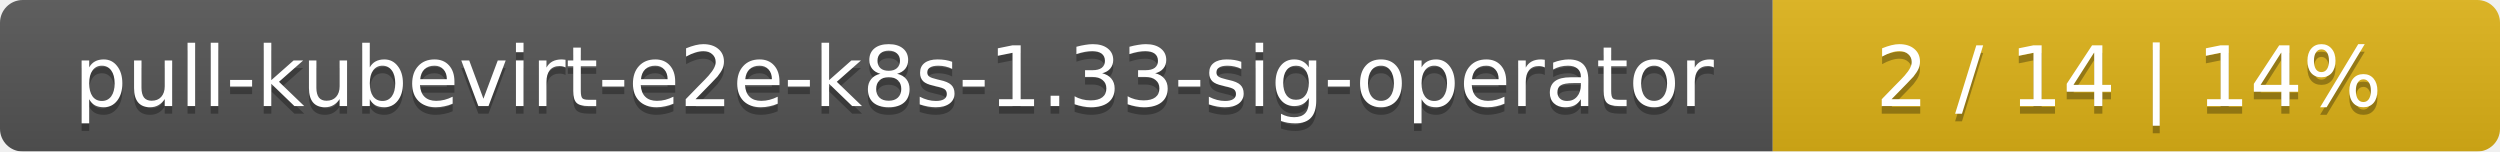
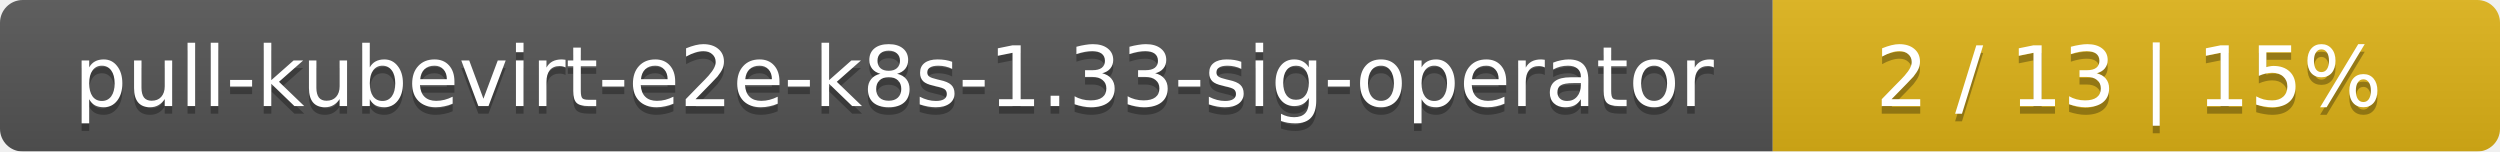
<svg xmlns="http://www.w3.org/2000/svg" width="330" height="20">
  <linearGradient id="smooth" x2="0" y2="100%">
    <stop offset="0" stop-color="#bbb" stop-opacity=".1" />
    <stop offset="1" stop-opacity=".1" />
  </linearGradient>
  <mask id="round">
    <rect width="330" height="20" rx="3" fill="#fff" />
  </mask>
  <g mask="url(#round)">
    <rect width="234" height="20" fill="#555" />
    <rect x="234" width="96" height="20" fill="#dfb317" />
    <rect width="330" height="20" fill="url(#smooth)" />
  </g>
  <g fill="#fff" text-anchor="middle" font-family="DejaVu Sans,Verdana,Geneva,sans-serif" font-size="11">
    <text x="118" y="15" fill="#010101" fill-opacity=".3">pull-kubevirt-e2e-k8s-1.33-sig-operator</text>
    <text x="118" y="14">pull-kubevirt-e2e-k8s-1.33-sig-operator</text>
-     <text x="281" y="15" fill="#010101" fill-opacity=".3">2 / 14    |    14%</text>
-     <text x="281" y="14">2 / 14    |    14%</text>
+     <text x="281" y="15" fill="#010101" fill-opacity=".3">2 / 13    |    15%</text>
+     <text x="281" y="14">2 / 13    |    15%</text>
  </g>
</svg>
